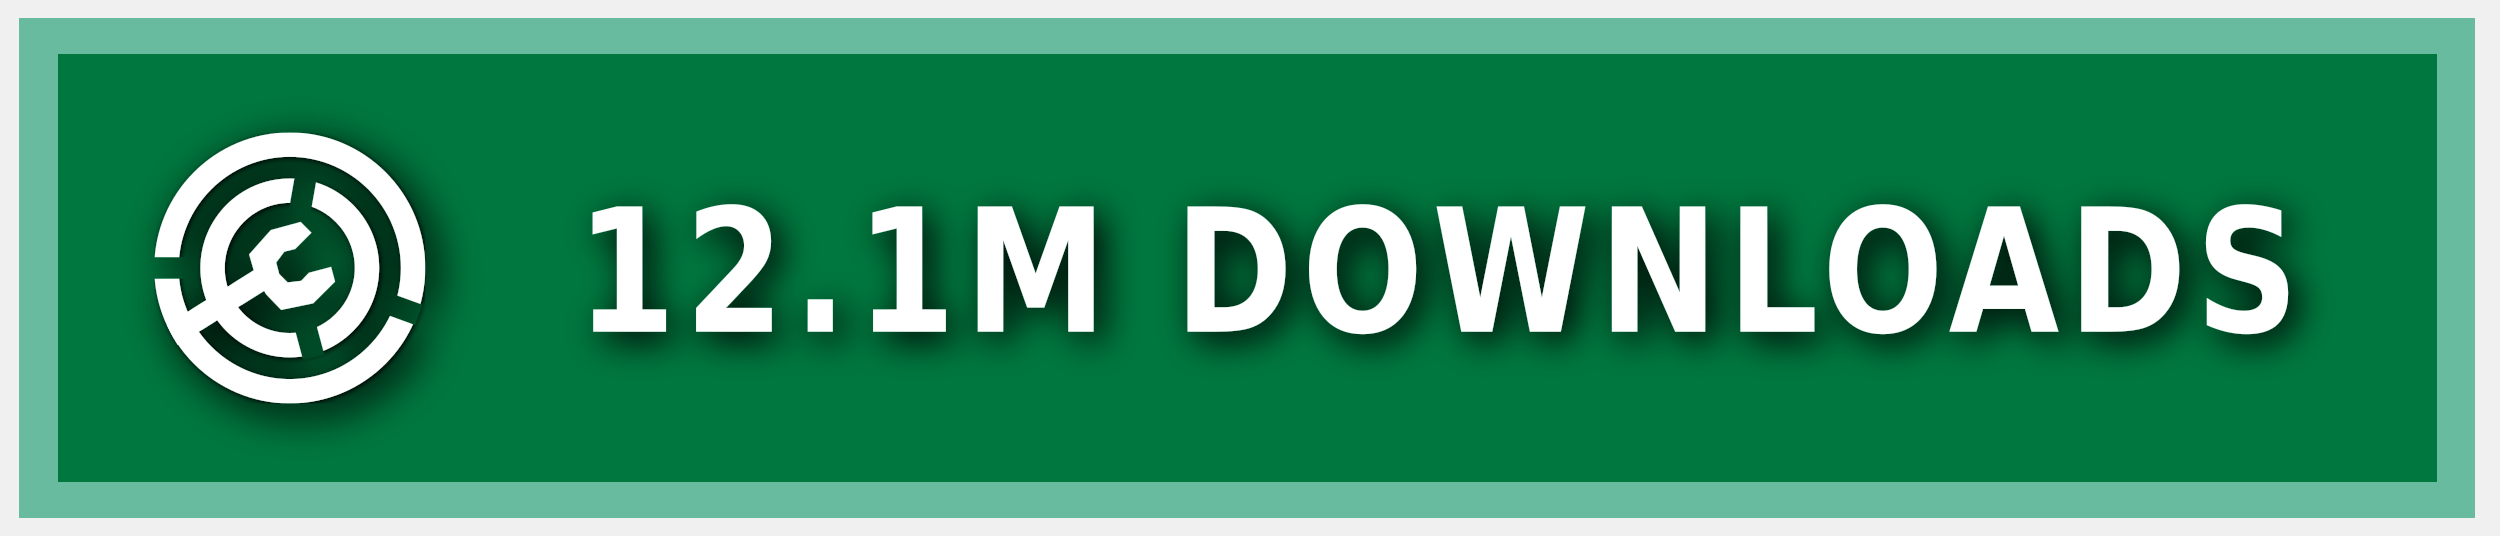
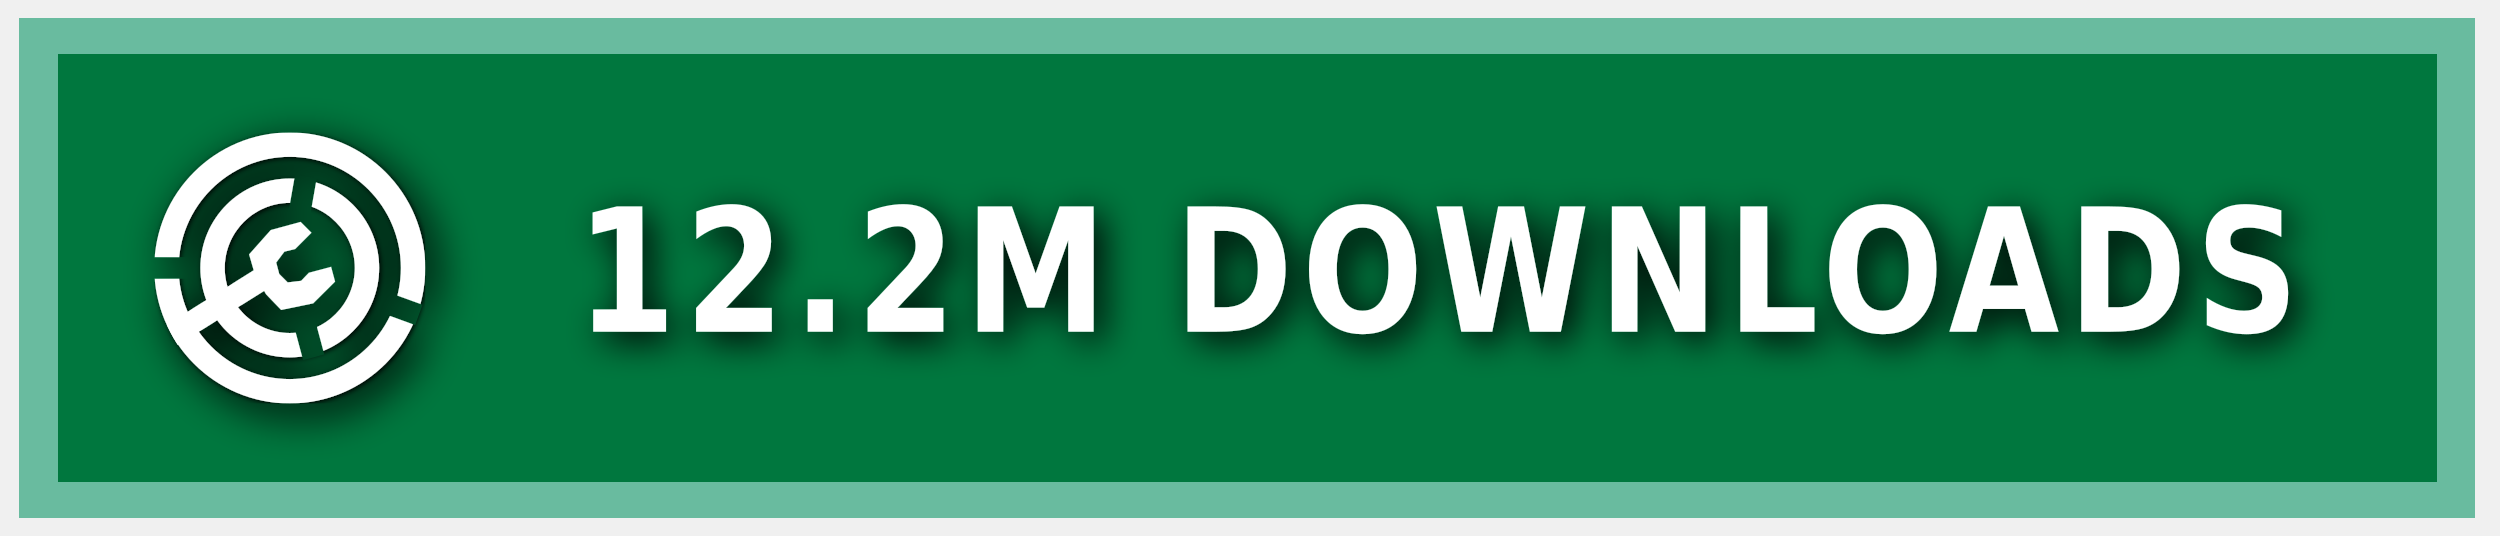
<svg xmlns="http://www.w3.org/2000/svg" xmlns:ns1="https://boxy-svg.com" width="140" height="30" role="img" aria-label="MODRINTH">
  <style> g:not(.noshadow) { filter: drop-shadow(0.5px 0.5px 1.0px black); } </style>
  <defs>
    <ns1:guide x="121.656" y="10.118" angle="90" />
    <ns1:guide x="127.198" y="17.628" angle="90" />
    <ns1:guide x="8.199" y="-3.08" angle="0" />
    <ns1:guide x="20.449" y="-4.101" angle="0" />
    <ns1:guide x="121.656" y="10.118" angle="90" />
    <ns1:guide x="127.198" y="17.628" angle="90" />
    <ns1:guide x="8.199" y="-3.08" angle="0" />
    <ns1:guide x="20.449" y="-4.101" angle="0" />
  </defs>
  <g class="noshadow" shape-rendering="crispEdges" style="" transform="matrix(1.074564, 0, 0, 1, 0, 0)">
    <rect x="1" y="1" width="128" height="28" style="fill: #00954E;" />
    <rect x="1" y="1" width="128" height="28" style="fill: rgba(0, 0, 0, 0.2);" />
    <rect x="2" y="2" width="126" height="26" style="fill: none; stroke-width:2px; stroke: rgba(211, 255, 255, 0.5);" />
  </g>
  <g fill-rule="evenodd" stroke-linejoin="round" stroke-miterlimit="1.5" clip-rule="evenodd" transform="matrix(1.2, 0, 0, 1.2, -1.2, -1.5)">
    <path fill="none" d="M 8.199 7.432 L 20.846 7.432 L 20.846 20.079 L 8.199 20.079 L 8.199 7.432 Z" style="" />
    <g clip-path="url(#a)" transform="matrix(0.126469, 0, 0, 0.126469, 8.198999, 7.431019)" style="">
      <path fill="#ffffff" d="M50 17c18.207 0 32.988 14.787 32.988 33S68.207 83 50 83 17.012 68.213 17.012 50 31.793 17 50 17Zm0 9c13.24 0 23.988 10.755 23.988 24S63.24 74 50 74 26.012 63.245 26.012 50 36.76 26 50 26Z" />
    </g>
    <g clip-path="url(#b)" transform="matrix(0.126469, 0, 0, 0.126469, 8.198999, 7.431019)" style="">
      <path fill="#ffffff" d="M50 0c27.596 0 50 22.404 50 50s-22.404 50-50 50S0 77.596 0 50 22.404 0 50 0Zm0 9c22.629 0 41 18.371 41 41S72.629 91 50 91 9 72.629 9 50 27.371 9 50 9Z" />
    </g>
    <g class="noshadow" clip-path="url(#c)" transform="matrix(0.112383, 0, 0, 0.122032, 8.268063, 7.737635)" style="">
      <path fill="none" stroke="#ffffff" stroke-width="9" d="M 50 50 L 5.171 75.882" />
    </g>
    <path fill="#ffffff" d="M 12.909 14.103 L 12.625 13.123 L 13.637 11.985 L 15.028 11.605 L 15.534 12.111 L 14.775 12.87 L 14.269 12.996 L 13.89 13.502 L 14.032 14.038 L 14.425 14.429 L 15.053 14.354 L 15.415 13.979 L 16.452 13.701 L 16.637 14.392 L 15.613 15.407 L 14.121 15.714 L 13.415 14.979 L 12.909 14.103 Z" style="" />
    <clipPath id="clip-1">
      <path d="M50 0c27.596 0 50 22.404 50 50s-22.404 50-50 50S0 77.596 0 50 22.404 0 50 0Zm0 39.549c5.768 0 10.451 4.683 10.451 10.451 0 5.768-4.683 10.451-10.451 10.451-5.768 0-10.451-4.683-10.451-10.451 0-5.768 4.683-10.451 10.451-10.451Z" />
    </clipPath>
    <g class="noshadow" clip-path="url(#clip-1)" transform="matrix(0.064459, 0.010209, -0.018807, 0.118741, -9.215255, -61.72825)" style="transform-origin: 27.985px 74.177px;">
      <path fill="none" stroke="#ffffff" stroke-width="9" d="M 49.29 67.75 L 6.679 80.603" style="" />
    </g>
  </g>
  <g>
    <clipPath id="a">
      <path fill-rule="evenodd" stroke-linejoin="round" stroke-miterlimit="1.5" clip-rule="evenodd" d="M100 0H0v100h100V0ZM46.002 49.295l.076 1.757 8.83 32.963 7.843-2.102-8.596-32.094 5.804-32.932-7.997-1.41-5.96 33.818Z" />
    </clipPath>
    <clipPath id="b">
      <path d="M0 0v46h50l1.368.241L99 63.578l-2.736 7.517L49.295 54H0v46h100V0H0Z" />
    </clipPath>
    <clipPath id="c">
      <path d="M50 0c27.596 0 50 22.404 50 50s-22.404 50-50 50S0 77.596 0 50 22.404 0 50 0Zm0 39.549c5.768 0 10.451 4.683 10.451 10.451 0 5.768-4.683 10.451-10.451 10.451-5.768 0-10.451-4.683-10.451-10.451 0-5.768 4.683-10.451 10.451-10.451Z" />
    </clipPath>
  </g>
  <g fill="#fff" text-anchor="middle" font-family="Verdana,Geneva,DejaVu Sans,sans-serif" text-rendering="geometricPrecision" font-size="100" transform="matrix(1, 0, 0, 1, 13, 0)">
-     <text style="font-size: 80px; font-weight: 700; white-space: pre;" transform="matrix(0.1, 0, 0, 0.120296, 0, -3.678133)" x="675" y="185" letter-spacing="5">12.1M DOWNLOADS</text>
+     <text style="font-size: 80px; font-weight: 700; white-space: pre;" transform="matrix(0.1, 0, 0, 0.120296, 0, -3.678133)" x="675" y="185" letter-spacing="5">12.2M DOWNLOADS</text>
  </g>
</svg>
